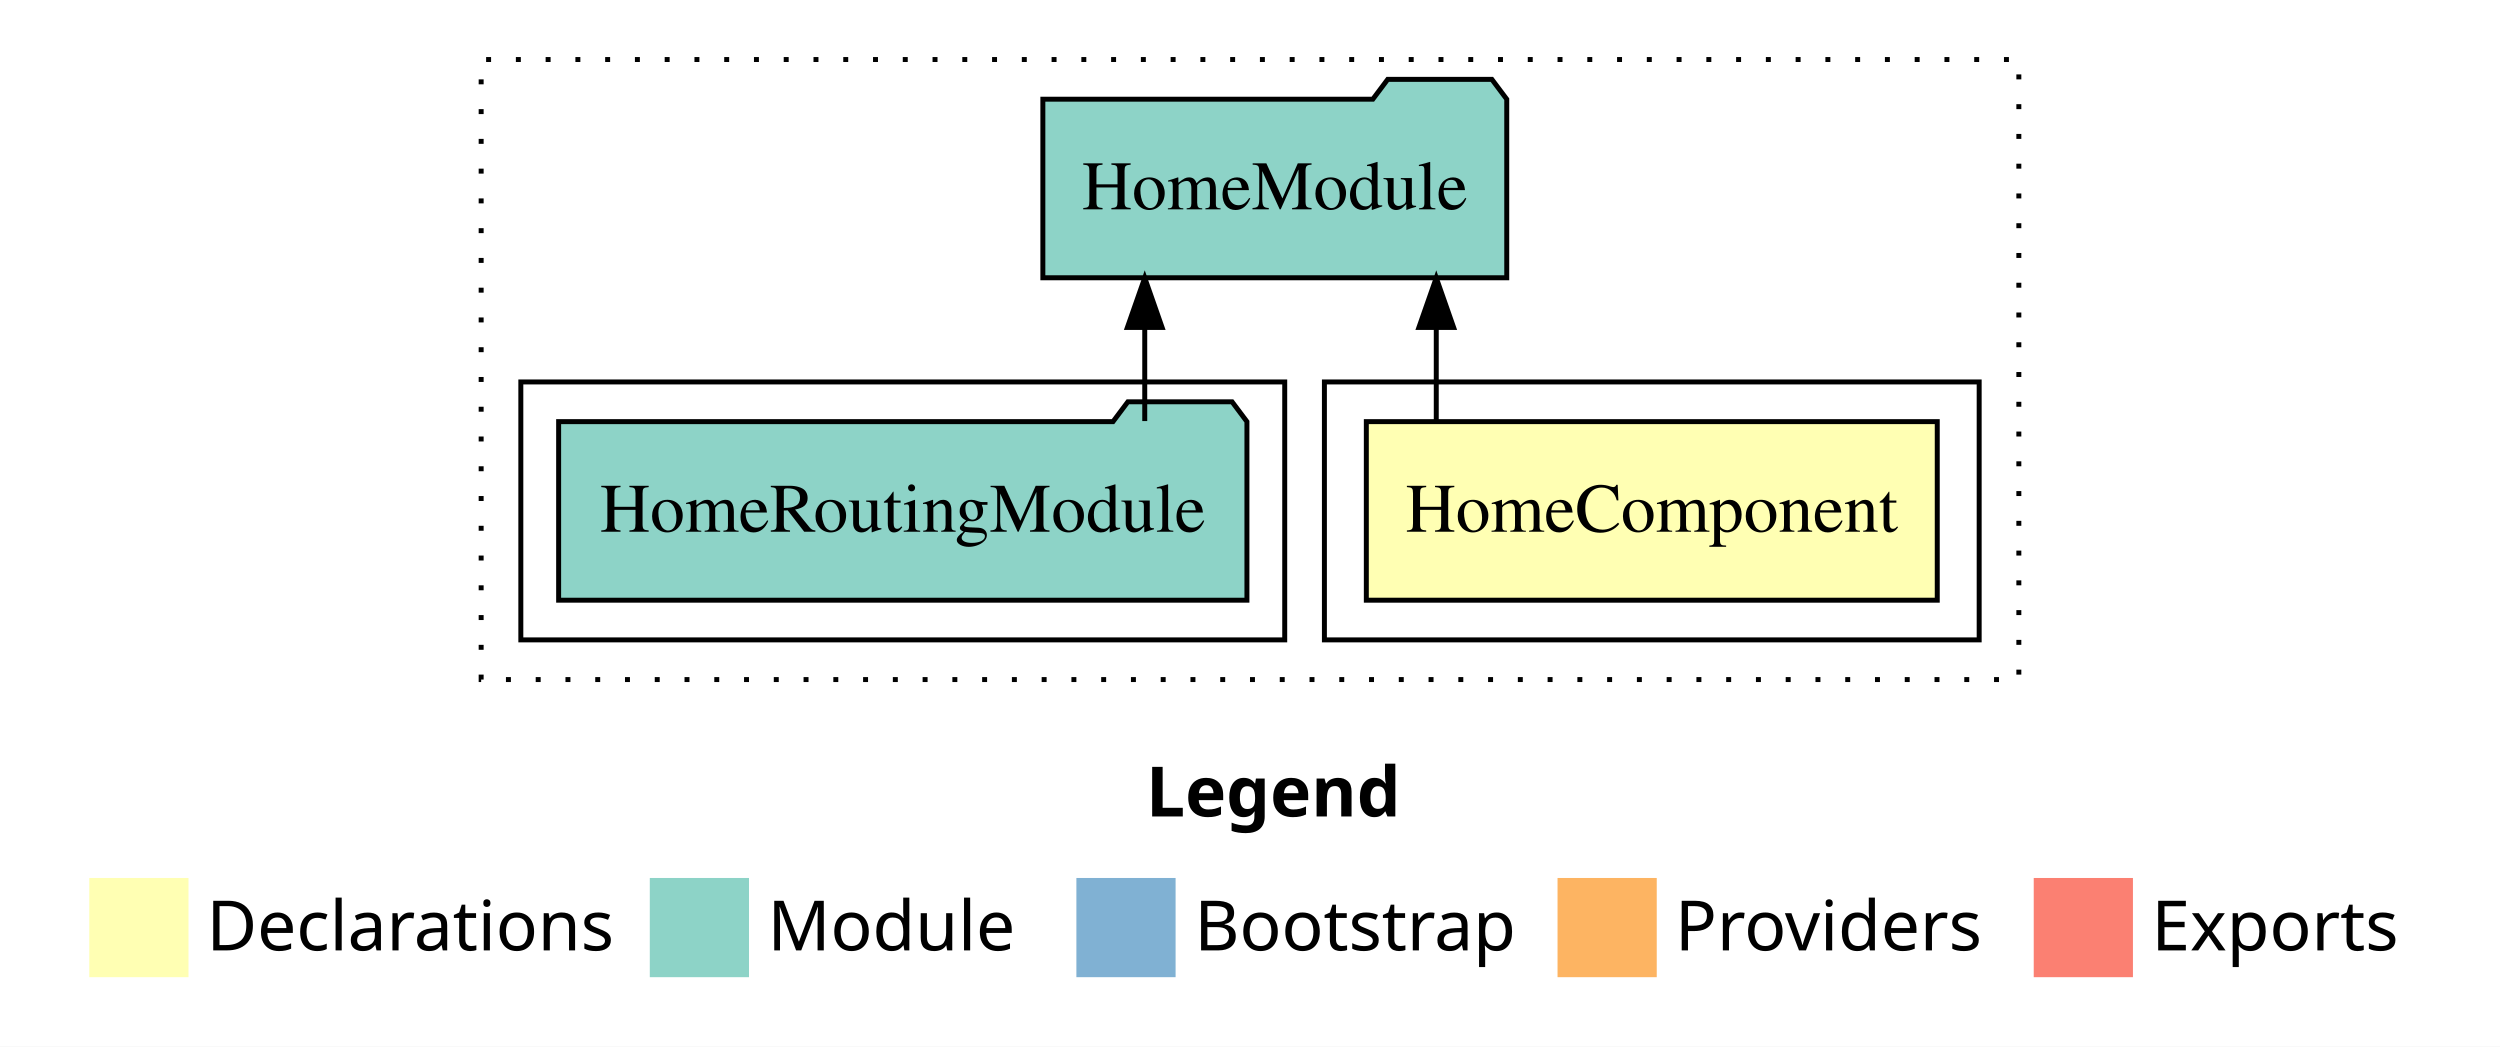
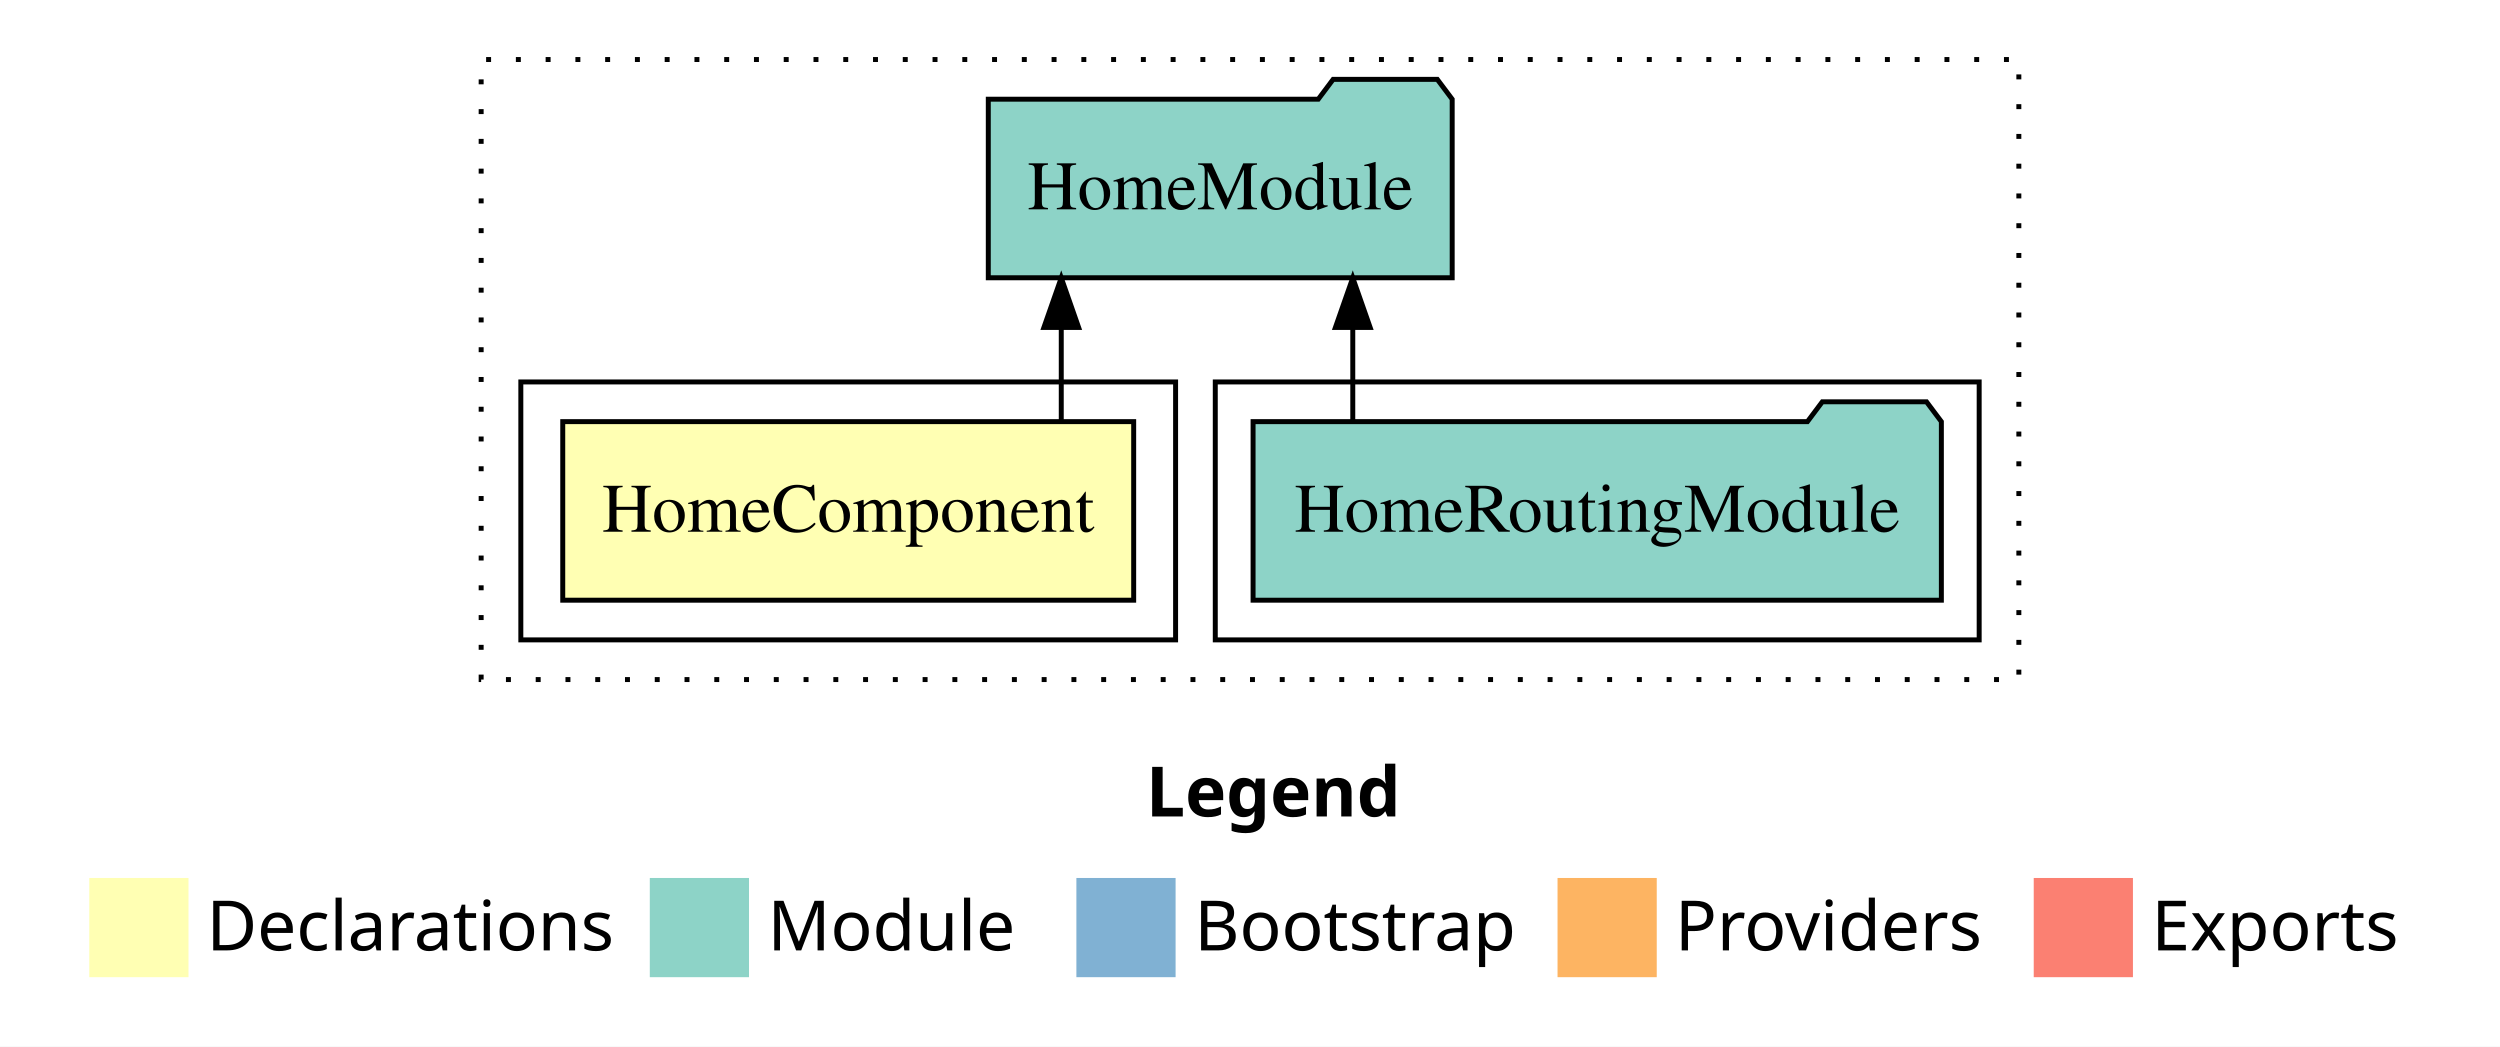
<svg xmlns="http://www.w3.org/2000/svg" width="504pt" height="211pt" viewBox="0.00 0.00 504.00 211.00">
  <g id="graph0" class="graph" transform="scale(1 1) rotate(0) translate(4 207)">
    <polygon fill="white" stroke="transparent" points="-4,4 -4,-207 500,-207 500,4 -4,4" />
    <text text-anchor="start" x="227.01" y="-42.4" font-family="sans-serif" font-weight="bold" font-size="14.00">Legend</text>
    <polygon fill="#ffffb3" stroke="transparent" points="14,-10 14,-30 34,-30 34,-10 14,-10" />
    <text text-anchor="start" x="37.63" y="-15.4" font-family="sans-serif" font-size="14.00">  Declarations</text>
    <polygon fill="#8dd3c7" stroke="transparent" points="127,-10 127,-30 147,-30 147,-10 127,-10" />
    <text text-anchor="start" x="150.73" y="-15.4" font-family="sans-serif" font-size="14.00">  Module</text>
    <polygon fill="#80b1d3" stroke="transparent" points="213,-10 213,-30 233,-30 233,-10 213,-10" />
    <text text-anchor="start" x="236.78" y="-15.4" font-family="sans-serif" font-size="14.00">  Bootstrap</text>
    <polygon fill="#fdb462" stroke="transparent" points="310,-10 310,-30 330,-30 330,-10 310,-10" />
    <text text-anchor="start" x="333.67" y="-15.4" font-family="sans-serif" font-size="14.00">  Providers</text>
    <polygon fill="#fb8072" stroke="transparent" points="406,-10 406,-30 426,-30 426,-10 406,-10" />
    <text text-anchor="start" x="429.73" y="-15.4" font-family="sans-serif" font-size="14.00">  Exports</text>
    <g id="clust1" class="cluster">
      <polygon fill="none" stroke="black" stroke-dasharray="1,5" points="93,-70 93,-195 403,-195 403,-70 93,-70" />
    </g>
+     <g id="clust4" class="cluster">
+       <polygon fill="none" stroke="black" points="241,-78 241,-130 395,-130 395,-78 241,-78" />
+     </g>
    <g id="clust2" class="cluster">
-       <polygon fill="none" stroke="black" points="263,-78 263,-130 395,-130 395,-78 263,-78" />
-     </g>
-     <g id="clust4" class="cluster">
-       <polygon fill="none" stroke="black" points="101,-78 101,-130 255,-130 255,-78 101,-78" />
+       <polygon fill="none" stroke="black" points="101,-78 101,-130 233,-130 233,-78 101,-78" />
    </g>
    <g id="node1" class="node">
-       <polygon fill="#ffffb3" stroke="black" points="386.55,-122 271.45,-122 271.45,-86 386.55,-86 386.55,-122" />
-       <text text-anchor="middle" x="329" y="-99.8" font-family="Times,serif" font-size="14.00">HomeComponent</text>
+       <polygon fill="#ffffb3" stroke="black" points="224.55,-122 109.45,-122 109.45,-86 224.55,-86 224.55,-122" />
+       <text text-anchor="middle" x="167" y="-99.8" font-family="Times,serif" font-size="14.00">HomeComponent</text>
    </g>
    <g id="node2" class="node">
-       <polygon fill="#8dd3c7" stroke="black" points="299.76,-187 296.76,-191 275.76,-191 272.76,-187 206.24,-187 206.24,-151 299.76,-151 299.76,-187" />
-       <text text-anchor="middle" x="253" y="-164.8" font-family="Times,serif" font-size="14.00">HomeModule</text>
+       <polygon fill="#8dd3c7" stroke="black" points="288.76,-187 285.76,-191 264.76,-191 261.76,-187 195.24,-187 195.24,-151 288.76,-151 288.76,-187" />
+       <text text-anchor="middle" x="242" y="-164.8" font-family="Times,serif" font-size="14.00">HomeModule</text>
    </g>
    <g id="edge1" class="edge">
-       <path fill="none" stroke="black" d="M285.55,-122.11C285.55,-122.11 285.55,-140.99 285.55,-140.99" />
-       <polygon fill="black" stroke="black" points="282.05,-140.99 285.55,-150.99 289.05,-140.99 282.05,-140.99" />
+       <path fill="none" stroke="black" d="M209.95,-122.11C209.95,-122.11 209.95,-140.99 209.95,-140.99" />
+       <polygon fill="black" stroke="black" points="206.45,-140.99 209.95,-150.99 213.45,-140.99 206.45,-140.99" />
    </g>
    <g id="node3" class="node">
-       <polygon fill="#8dd3c7" stroke="black" points="247.38,-122 244.38,-126 223.38,-126 220.38,-122 108.62,-122 108.62,-86 247.38,-86 247.38,-122" />
-       <text text-anchor="middle" x="178" y="-99.8" font-family="Times,serif" font-size="14.00">HomeRoutingModule</text>
+       <polygon fill="#8dd3c7" stroke="black" points="387.38,-122 384.38,-126 363.38,-126 360.38,-122 248.62,-122 248.62,-86 387.38,-86 387.38,-122" />
+       <text text-anchor="middle" x="318" y="-99.8" font-family="Times,serif" font-size="14.00">HomeRoutingModule</text>
    </g>
    <g id="edge2" class="edge">
-       <path fill="none" stroke="black" d="M226.78,-122.11C226.78,-122.11 226.78,-140.99 226.78,-140.99" />
-       <polygon fill="black" stroke="black" points="223.28,-140.99 226.78,-150.99 230.28,-140.99 223.28,-140.99" />
+       <path fill="none" stroke="black" d="M268.72,-122.11C268.72,-122.11 268.72,-140.99 268.72,-140.99" />
+       <polygon fill="black" stroke="black" points="265.22,-140.99 268.72,-150.99 272.22,-140.99 265.22,-140.99" />
    </g>
  </g>
</svg>
